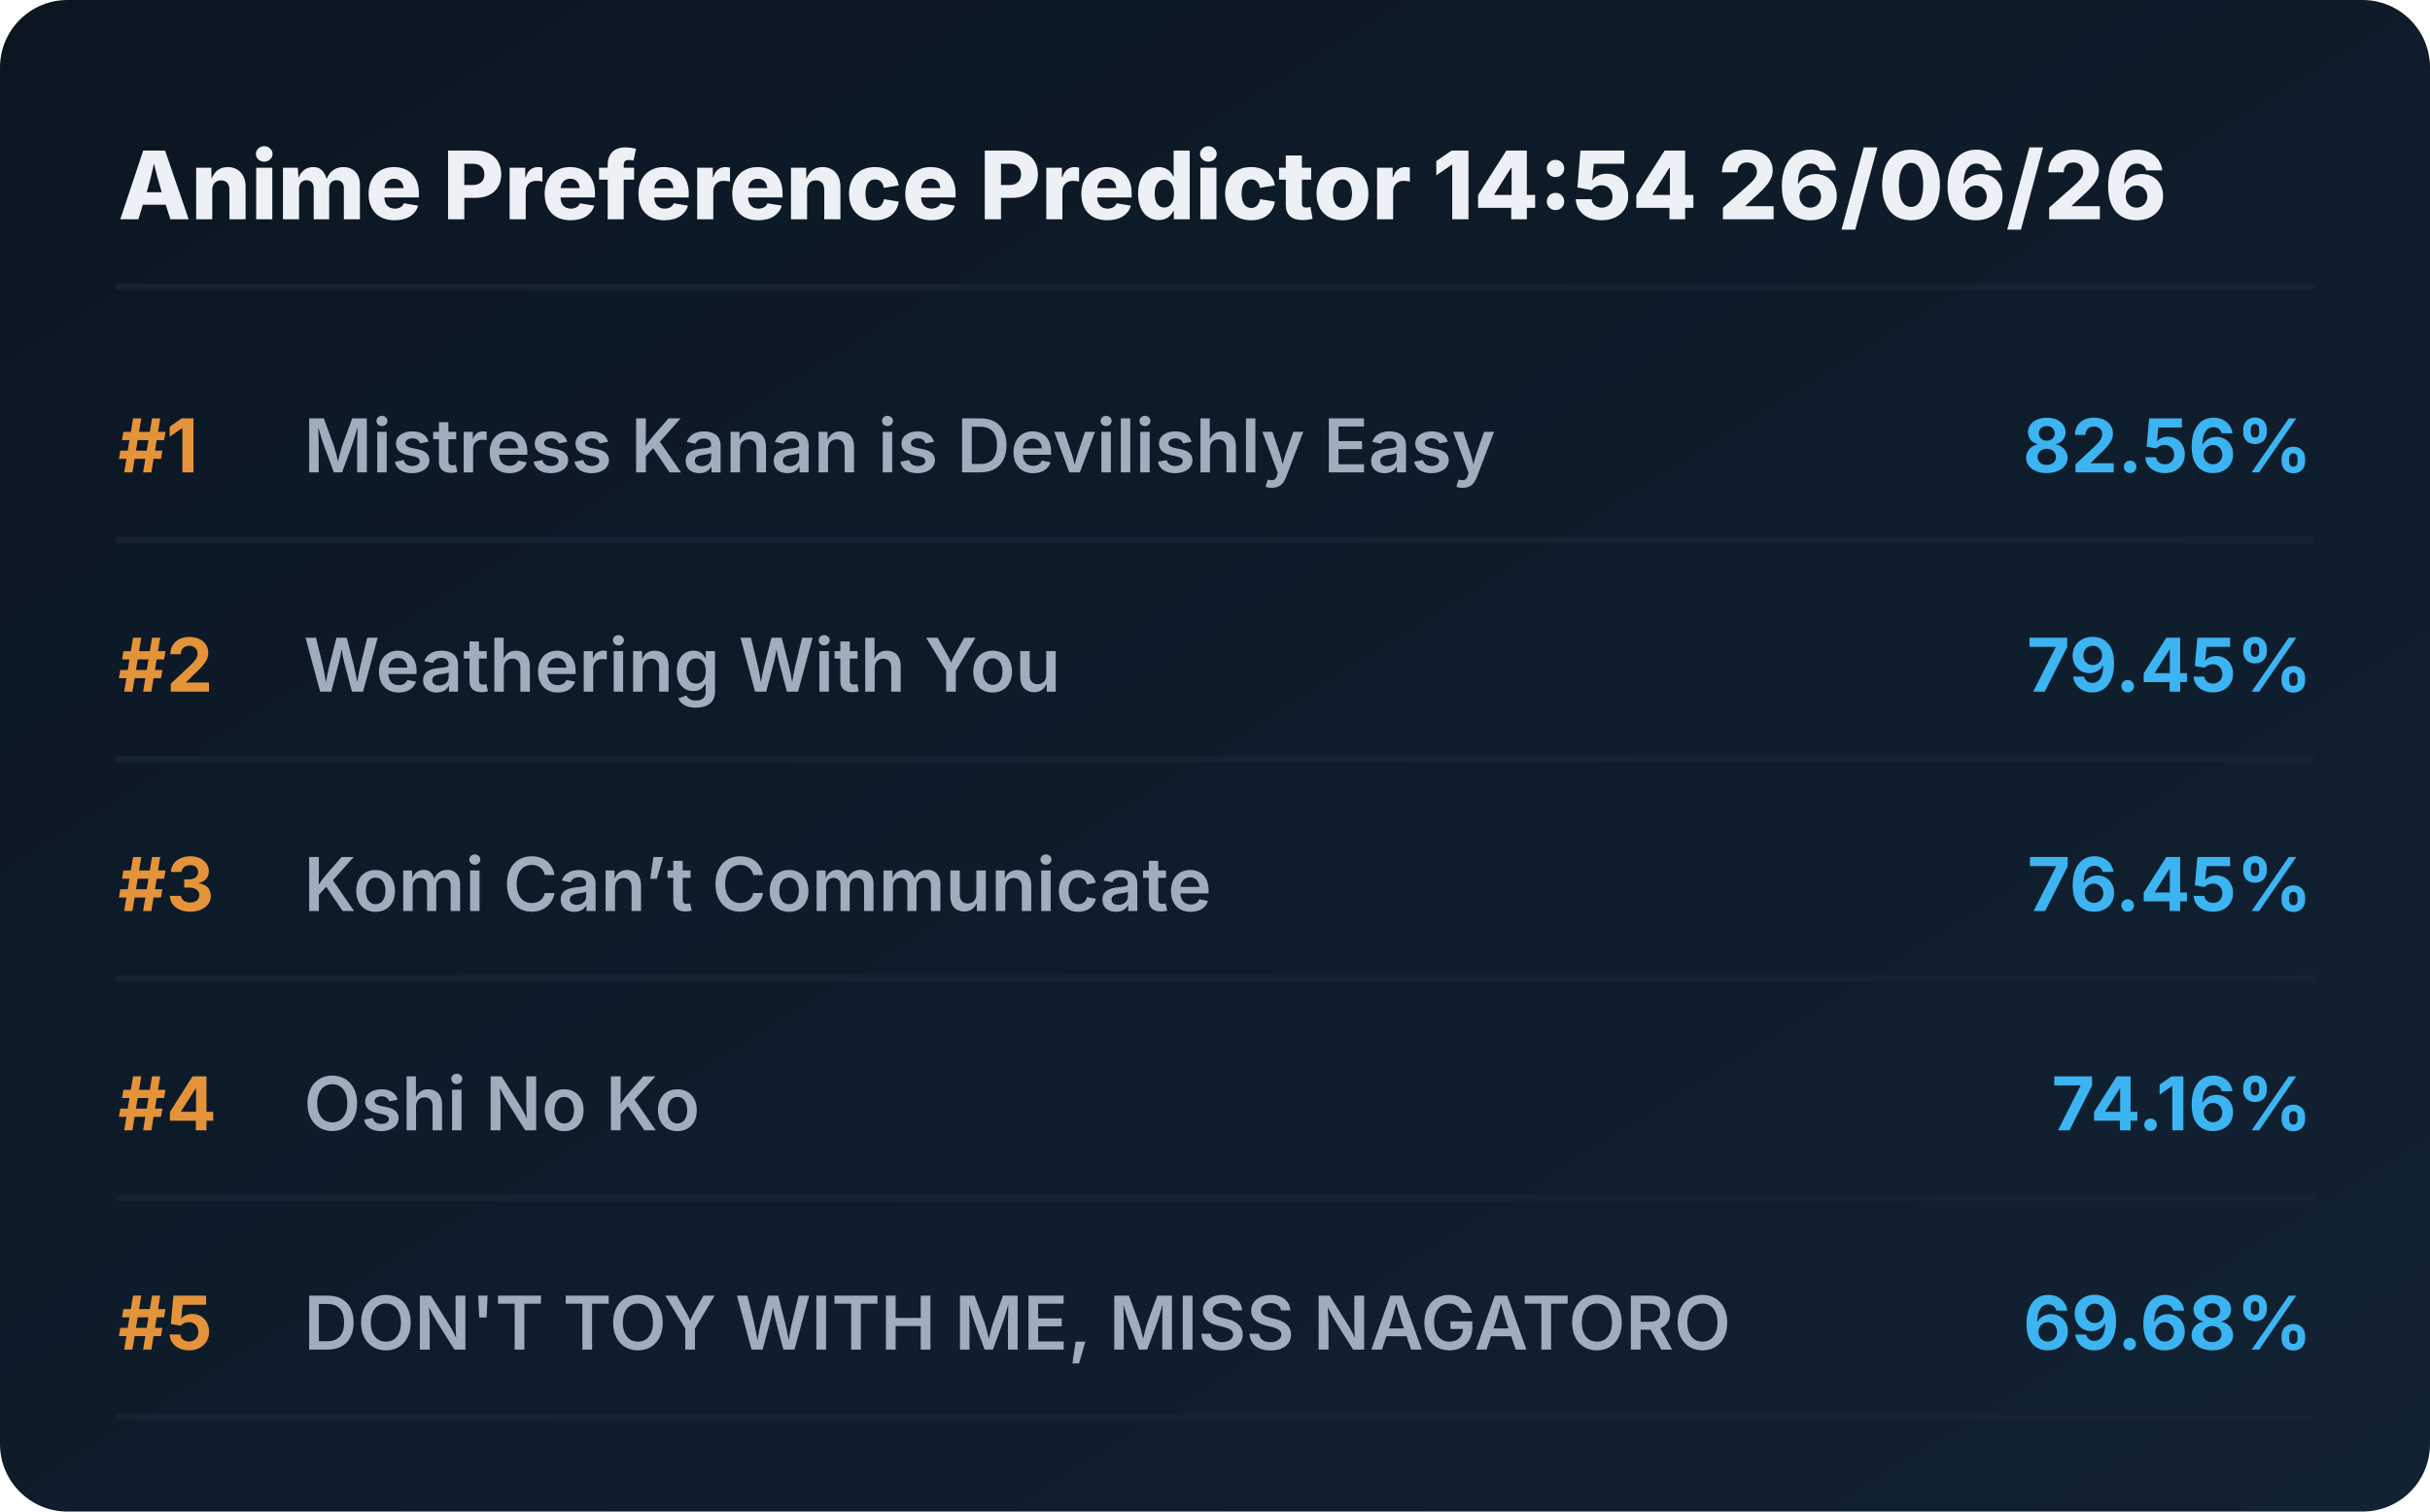
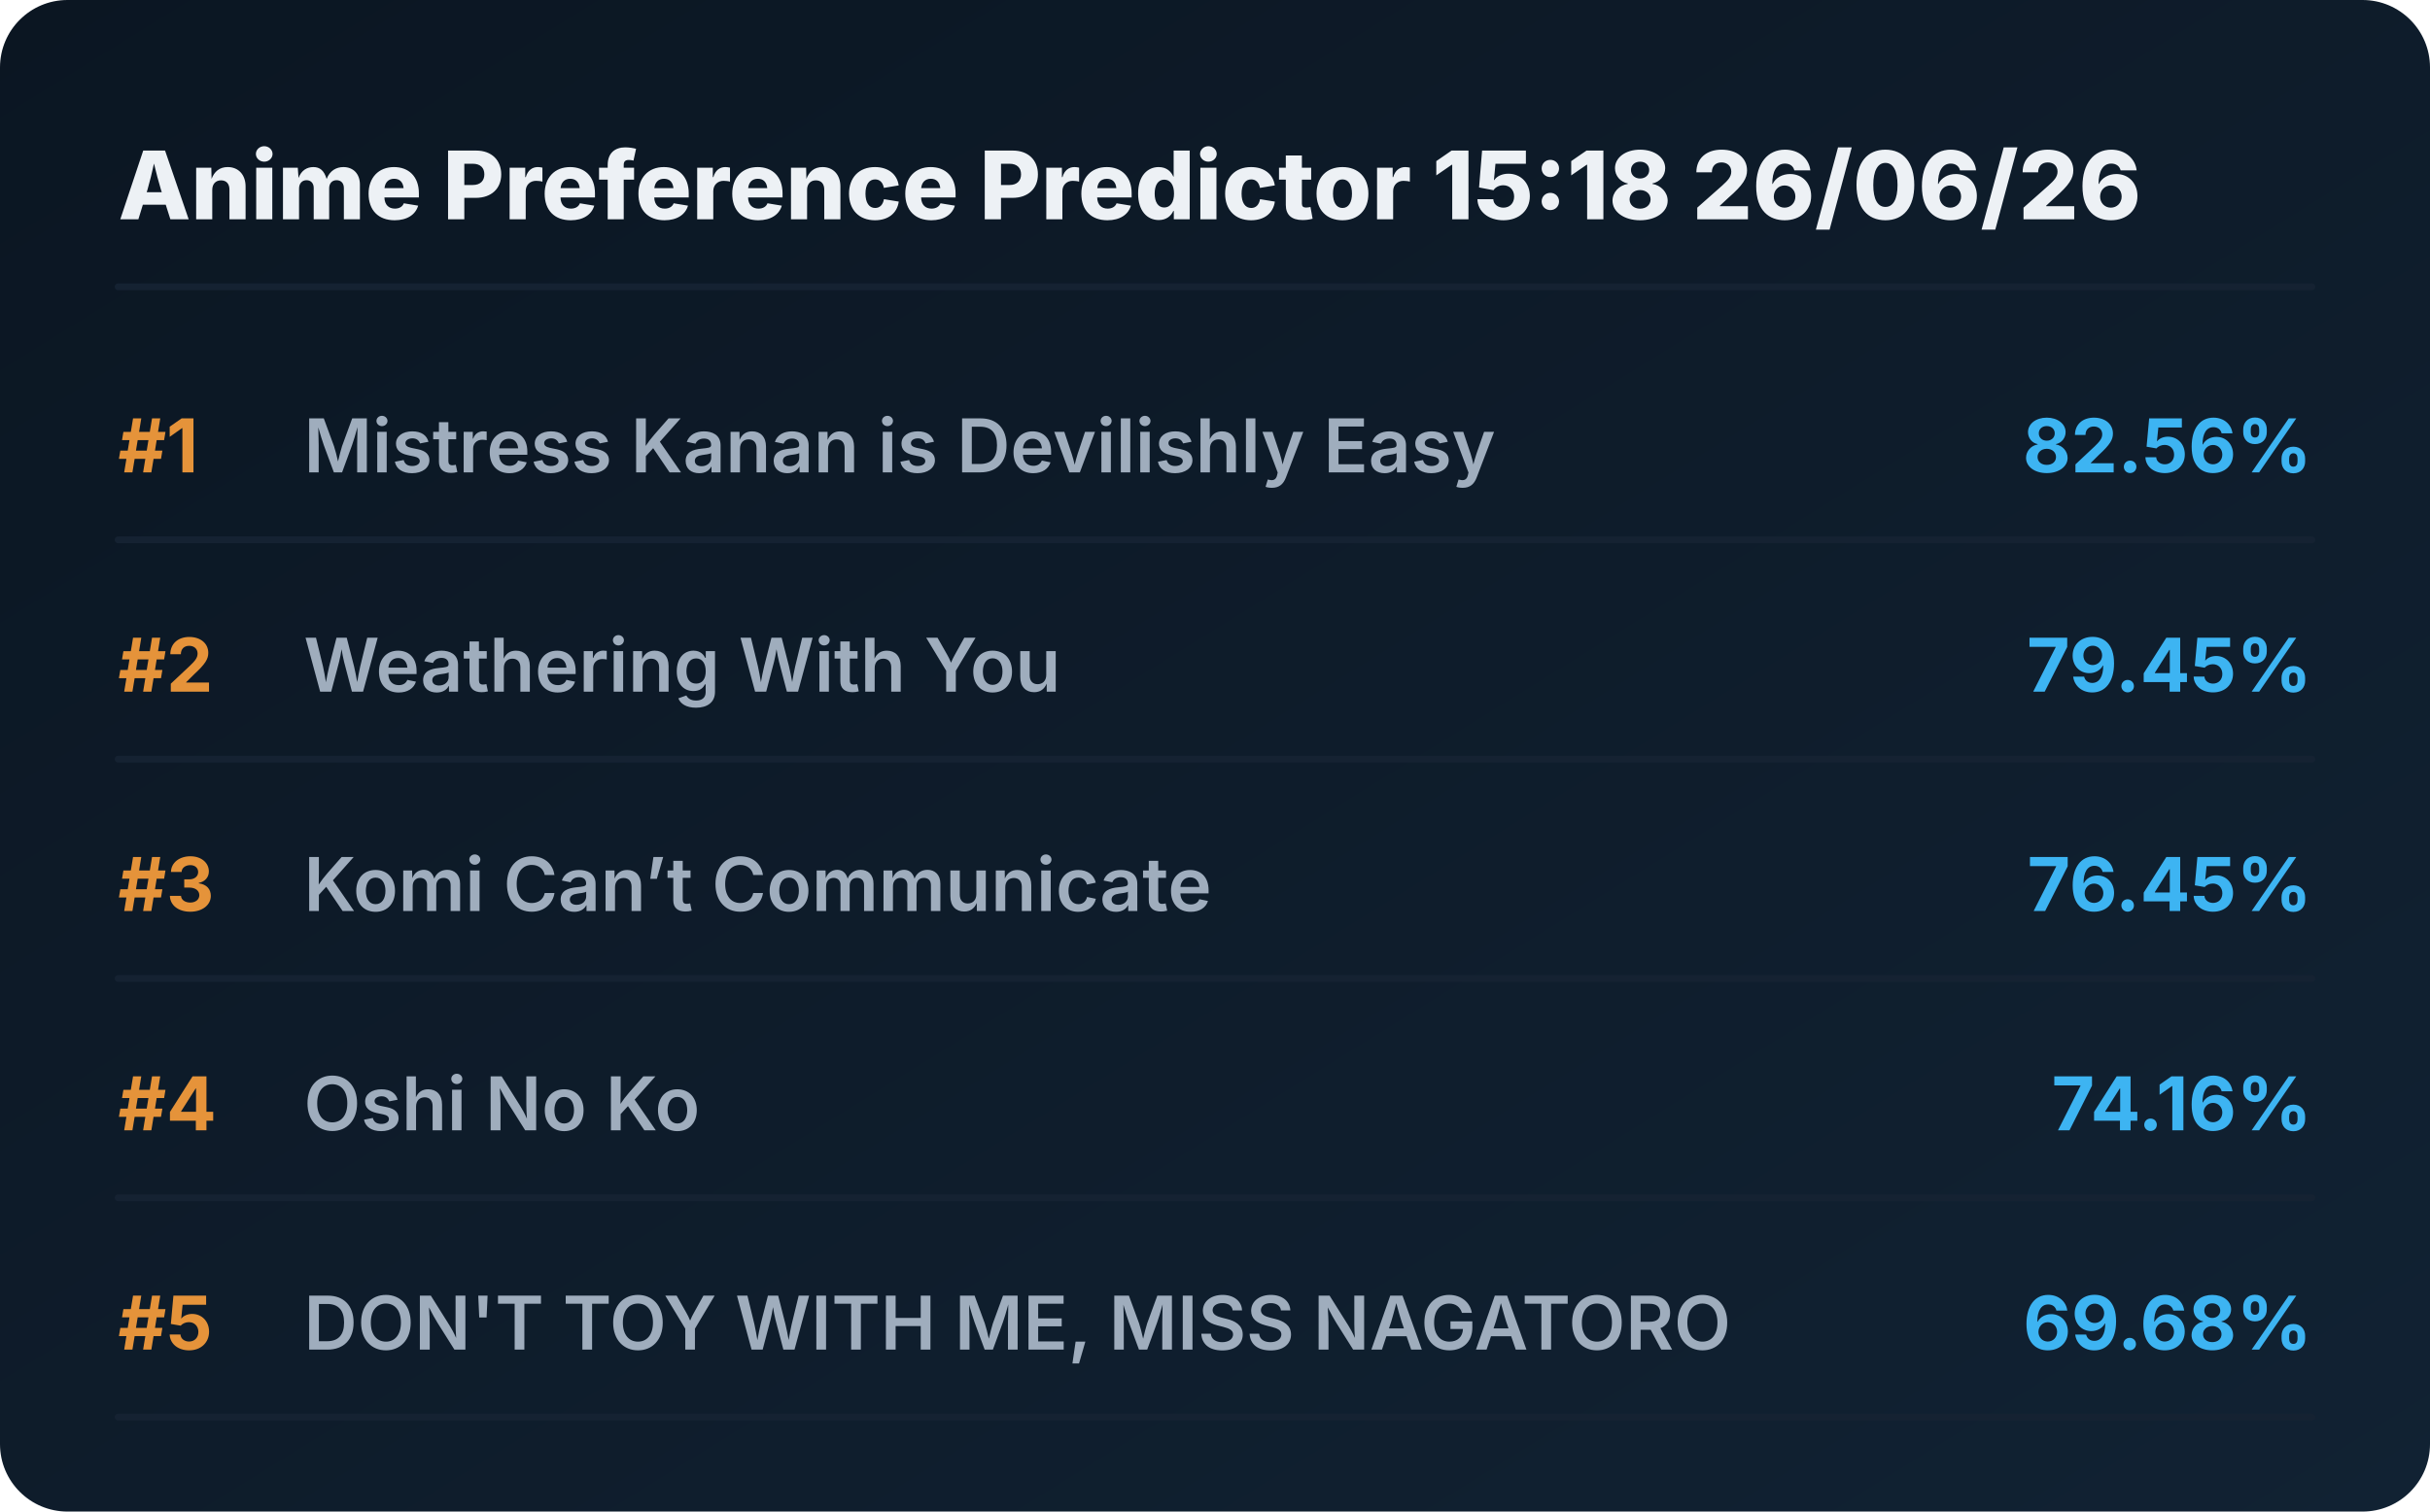
<svg xmlns="http://www.w3.org/2000/svg" viewBox="0 0 720 448" preserveAspectRatio="xMidYMid meet" style="width: 100%; height: auto; max-width: 720px;">
  <defs>
    <linearGradient id="boxGrad" x1="0%" y1="0%" x2="100%" y2="100%">
      <stop offset="0%" stop-color="#0b1622" />
      <stop offset="100%" stop-color="#112233" />
    </linearGradient>
    <clipPath id="titleClip">
      <rect x="90" y="0" width="510" height="100%" />
    </clipPath>
  </defs>
  <style>
    .bg { fill: url(#boxGrad); rx: 20px; }
    .header { font-family: 'Overpass', 'Inter', system-ui, sans-serif; font-weight: 800; font-size: 28px; fill: #edf1f5; }
    .rank { font-family: 'Overpass', 'Inter', system-ui, sans-serif; font-weight: 700; font-size: 22px; fill: #e5933a; }
    .title { font-family: 'Overpass', 'Inter', system-ui, sans-serif; font-weight: 600; font-size: 22px; fill: #9fadbd; }
    .score { font-family: 'Overpass', 'Inter', system-ui, sans-serif; font-weight: 700; font-size: 22px; fill: #3db4f2; }
    .line { stroke: #152232; stroke-width: 2; stroke-linecap: round; }
  </style>
  <rect class="bg" width="720" height="448" />
-   <text x="35" y="65" class="header">Anime Preference Predictor 14:54 26/06/26</text>
+   <text x="35" y="65" class="header">Anime Preference Predictor 15:18 26/06/26</text>
  <line x1="35" y1="85" x2="685" y2="85" class="line" />
  <g transform="translate(0, 0)">
    <text x="35" y="140" class="rank">#1</text>
    <text x="90" y="140" class="title">Mistress Kanan is Devilishly Easy</text>
    <text x="685" y="140" class="score" text-anchor="end">82.56%</text>
    <line x1="35" y1="160" x2="685" y2="160" class="line" />
  </g>
  <g transform="translate(0, 65)">
    <text x="35" y="140" class="rank">#2</text>
    <text x="90" y="140" class="title">Weathering With You</text>
    <text x="685" y="140" class="score" text-anchor="end">79.45%</text>
    <line x1="35" y1="160" x2="685" y2="160" class="line" />
  </g>
  <g transform="translate(0, 130)">
    <text x="35" y="140" class="rank">#3</text>
    <text x="90" y="140" class="title">Komi Can’t Communicate</text>
    <text x="685" y="140" class="score" text-anchor="end">76.45%</text>
    <line x1="35" y1="160" x2="685" y2="160" class="line" />
  </g>
  <g transform="translate(0, 195)">
    <text x="35" y="140" class="rank">#4</text>
    <text x="90" y="140" class="title">Oshi No Ko</text>
    <text x="685" y="140" class="score" text-anchor="end">74.16%</text>
    <line x1="35" y1="160" x2="685" y2="160" class="line" />
  </g>
  <g transform="translate(0, 260)">
    <text x="35" y="140" class="rank">#5</text>
    <text x="90" y="140" class="title">DON'T TOY WITH ME, MISS NAGATORO</text>
    <text x="685" y="140" class="score" text-anchor="end">69.68%</text>
    <line x1="35" y1="160" x2="685" y2="160" class="line" />
  </g>
</svg>
